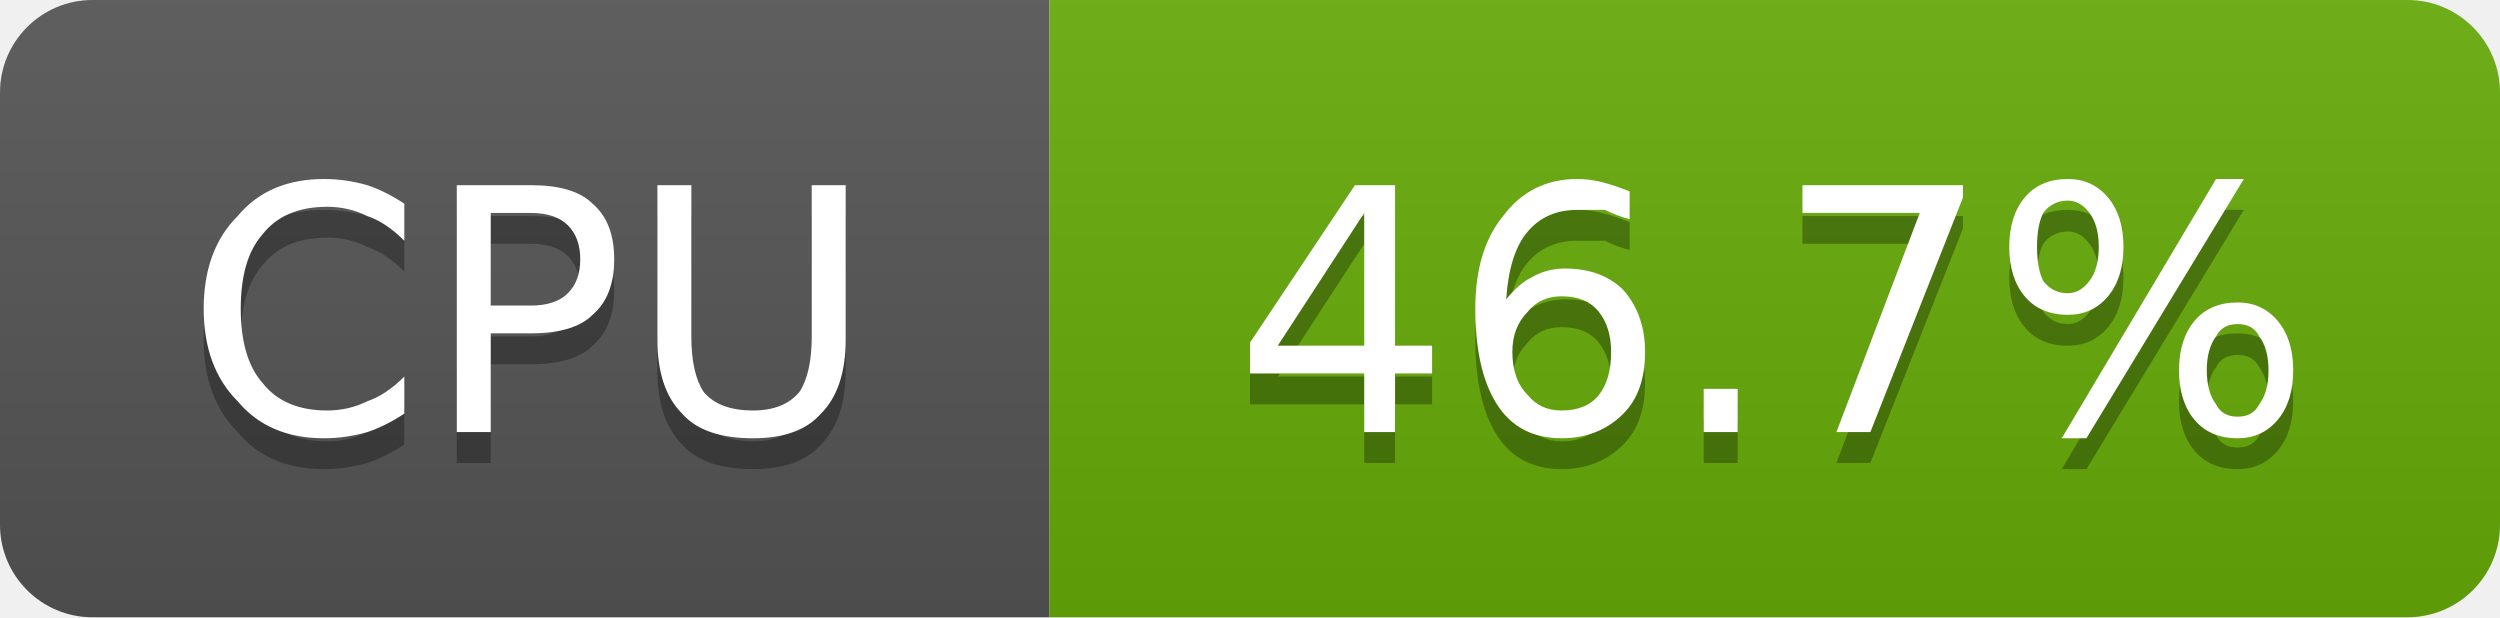
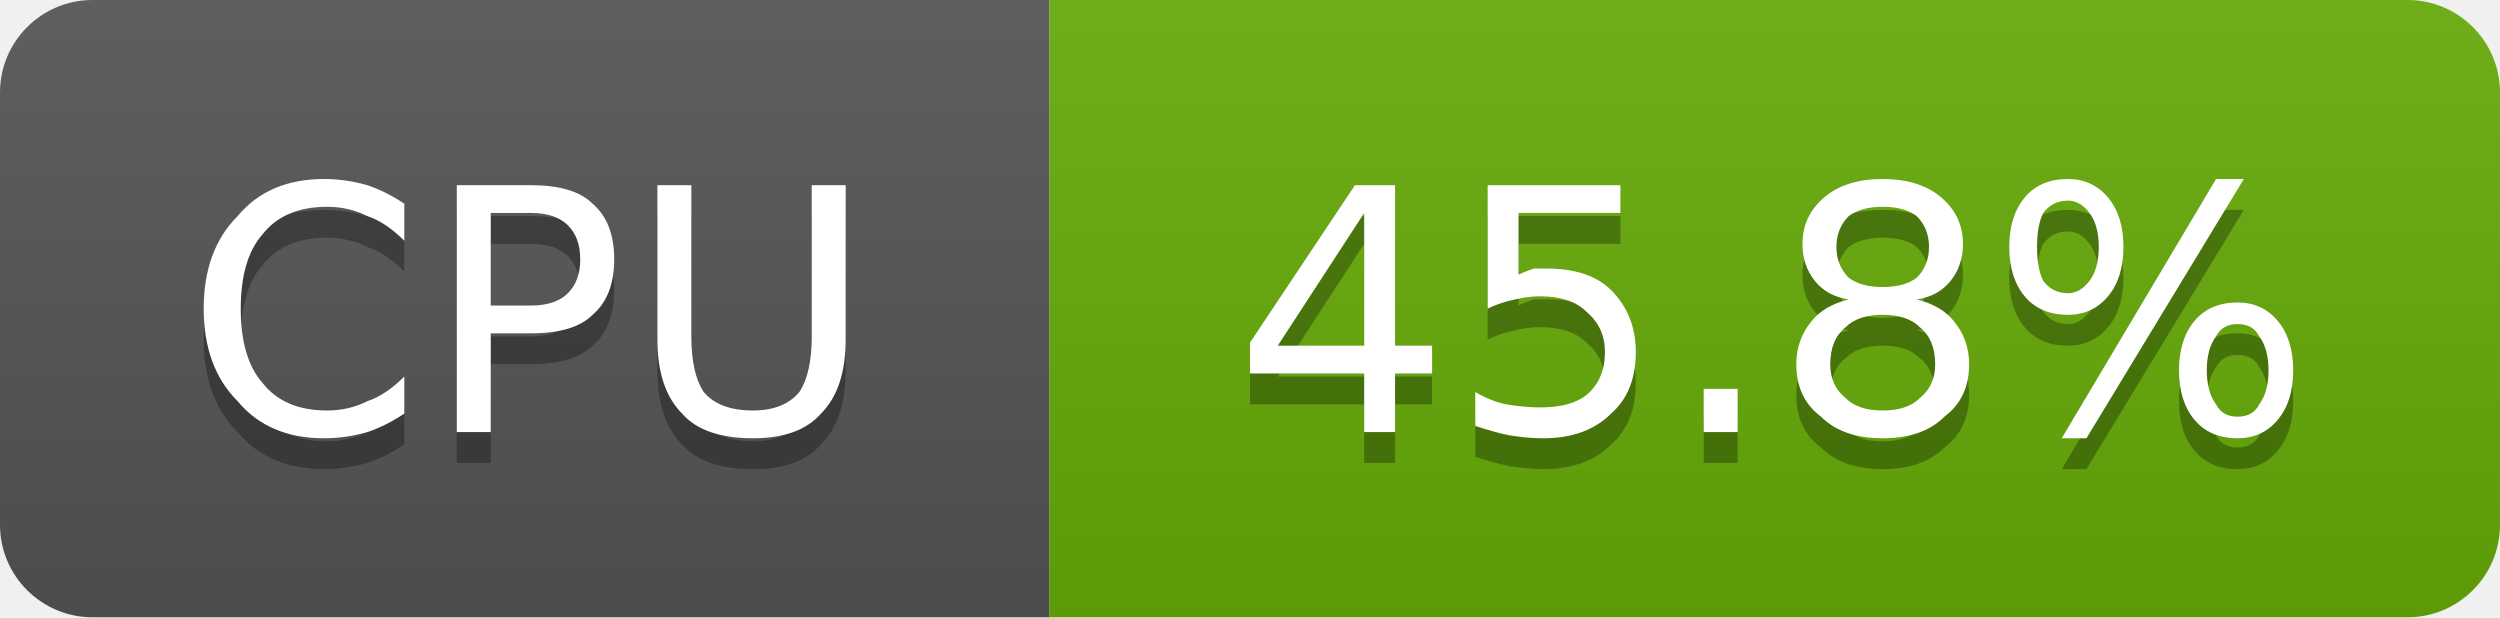
- <svg xmlns="http://www.w3.org/2000/svg" width="81" height="20" viewBox="0 0 81 20" role="img" aria-label="CPU: 46.7%">
+ <svg xmlns="http://www.w3.org/2000/svg" width="81" height="20" viewBox="0 0 81 20" role="img" aria-label="CPU: 45.8%">
  <linearGradient id="g-cluster_cpu_usage" x2="0" y2="100%">
    <stop offset="0" stop-color="#bbb" stop-opacity=".1" />
    <stop offset="1" stop-opacity=".1" />
  </linearGradient>
  <clipPath id="r-cluster_cpu_usage">
    <rect width="81" height="20" rx="3" fill="#fff" />
  </clipPath>
  <g clip-path="url(#r-cluster_cpu_usage)">
    <rect width="34" height="20" fill="#555" />
    <rect x="34" width="47" height="20" fill="#67ac09" />
    <rect width="81" height="20" fill="url(#g-cluster_cpu_usage)" />
    <path transform="translate(0 1)" fill="#010101" fill-opacity=".3" d="M13.1 6.6L13.1 7.8Q12.5 7.2 11.9 7.0Q11.3 6.7 10.6 6.7Q9.2 6.7 8.5 7.6Q7.8 8.4 7.8 10.0Q7.8 11.6 8.5 12.4Q9.2 13.3 10.6 13.3Q11.3 13.3 11.9 13.0Q12.5 12.8 13.1 12.2L13.1 13.4Q12.5 13.8 11.9 14.0Q11.2 14.2 10.5 14.2Q8.7 14.2 7.7 13.0Q6.6 11.9 6.6 10.0Q6.6 8.1 7.7 7.0Q8.7 5.8 10.5 5.8Q11.2 5.8 11.9 6.0Q12.5 6.2 13.1 6.6ZM15.9 6.9L15.9 9.9L17.2 9.9Q18.0 9.9 18.4 9.5Q18.8 9.1 18.8 8.4Q18.8 7.7 18.4 7.3Q18.0 6.9 17.2 6.9L15.9 6.9ZM14.8 6.0L17.2 6.0Q18.6 6.0 19.2 6.6Q19.9 7.2 19.9 8.4Q19.9 9.6 19.2 10.2Q18.6 10.8 17.2 10.8L15.9 10.8L15.9 14.0L14.8 14.0L14.8 6.0ZM21.3 6.0L22.4 6.0L22.4 10.9Q22.4 12.1 22.8 12.7Q23.3 13.3 24.4 13.3Q25.4 13.3 25.9 12.7Q26.3 12.1 26.3 10.9L26.3 6.0L27.4 6.0L27.4 11.0Q27.4 12.6 26.6 13.4Q25.9 14.2 24.4 14.2Q22.8 14.2 22.1 13.4Q21.3 12.6 21.3 11.0L21.3 6.0Z" />
    <path fill="#fff" d="M13.1 6.6L13.1 7.8Q12.5 7.2 11.9 7.0Q11.3 6.7 10.6 6.7Q9.2 6.7 8.5 7.6Q7.8 8.4 7.8 10.0Q7.8 11.6 8.5 12.4Q9.2 13.3 10.6 13.3Q11.3 13.3 11.9 13.0Q12.5 12.8 13.1 12.2L13.1 13.4Q12.5 13.8 11.9 14.0Q11.2 14.2 10.5 14.2Q8.7 14.2 7.7 13.0Q6.6 11.9 6.6 10.0Q6.6 8.1 7.7 7.0Q8.7 5.8 10.5 5.8Q11.2 5.8 11.9 6.0Q12.5 6.2 13.1 6.6ZM15.9 6.9L15.9 9.9L17.2 9.9Q18.0 9.9 18.4 9.5Q18.8 9.1 18.8 8.4Q18.8 7.7 18.4 7.3Q18.0 6.9 17.2 6.9L15.9 6.9ZM14.8 6.0L17.2 6.0Q18.6 6.0 19.2 6.6Q19.9 7.2 19.9 8.4Q19.9 9.6 19.2 10.2Q18.6 10.8 17.2 10.8L15.9 10.8L15.9 14.0L14.8 14.0L14.8 6.0ZM21.3 6.0L22.4 6.0L22.4 10.9Q22.4 12.1 22.8 12.7Q23.3 13.3 24.4 13.3Q25.4 13.3 25.9 12.7Q26.3 12.1 26.3 10.9L26.3 6.0L27.4 6.0L27.4 11.0Q27.4 12.6 26.6 13.4Q25.9 14.2 24.4 14.2Q22.8 14.2 22.1 13.4Q21.3 12.6 21.3 11.0L21.3 6.0Z" />
-     <path transform="translate(0 1)" fill="#010101" fill-opacity=".3" d="M44.2 6.9L41.4 11.2L44.2 11.2L44.2 6.9ZM43.9 6.0L45.2 6.0L45.2 11.2L46.4 11.2L46.4 12.1L45.2 12.1L45.2 14.0L44.2 14.0L44.2 12.1L40.5 12.1L40.5 11.1L43.9 6.0ZM50.6 9.6Q49.9 9.6 49.5 10.1Q49.0 10.6 49.0 11.4Q49.0 12.3 49.5 12.8Q49.9 13.3 50.6 13.3Q51.4 13.3 51.8 12.8Q52.2 12.3 52.2 11.4Q52.2 10.6 51.8 10.1Q51.4 9.6 50.6 9.6ZM52.8 6.2L52.8 7.1Q52.4 7.0 52.0 6.8Q51.5 6.8 51.1 6.8Q50.1 6.8 49.5 7.5Q48.9 8.2 48.8 9.7Q49.2 9.2 49.6 9.0Q50.1 8.7 50.7 8.7Q51.9 8.7 52.6 9.4Q53.3 10.2 53.3 11.4Q53.3 12.7 52.6 13.4Q51.8 14.2 50.6 14.2Q49.2 14.2 48.5 13.1Q47.8 12.0 47.8 10.0Q47.8 8.1 48.7 7.0Q49.6 5.8 51.1 5.8Q51.5 5.8 51.9 5.9Q52.3 6.0 52.8 6.2ZM55.2 12.6L56.3 12.6L56.3 14.0L55.2 14.0L55.2 12.6ZM58.4 6.0L63.6 6.0L63.6 6.4L60.6 14.0L59.5 14.0L62.2 6.9L58.4 6.9L58.4 6.0ZM72.5 10.5Q72.0 10.5 71.8 10.9Q71.5 11.3 71.5 12.0Q71.5 12.7 71.8 13.1Q72.0 13.5 72.5 13.5Q73.0 13.5 73.2 13.1Q73.5 12.7 73.5 12.0Q73.5 11.3 73.2 10.9Q73.0 10.5 72.5 10.5ZM72.5 9.8Q73.3 9.8 73.8 10.4Q74.3 11.0 74.3 12.0Q74.3 13.0 73.8 13.6Q73.3 14.2 72.5 14.2Q71.6 14.2 71.1 13.6Q70.6 13.0 70.6 12.0Q70.6 11.0 71.1 10.4Q71.6 9.8 72.5 9.8ZM67.0 6.5Q66.5 6.5 66.2 6.9Q66.0 7.3 66.0 8.0Q66.0 8.7 66.2 9.1Q66.5 9.5 67.0 9.5Q67.4 9.5 67.7 9.1Q68.0 8.7 68.0 8.0Q68.0 7.3 67.7 6.9Q67.4 6.5 67.0 6.5ZM71.8 5.8L72.7 5.8L67.6 14.2L66.8 14.2L71.8 5.8ZM67.0 5.8Q67.8 5.8 68.3 6.4Q68.8 7.0 68.8 8.0Q68.8 9.0 68.3 9.6Q67.8 10.2 67.0 10.2Q66.1 10.2 65.6 9.6Q65.1 9.0 65.1 8.0Q65.1 7.0 65.6 6.4Q66.1 5.8 67.0 5.8Z" />
-     <path fill="#fff" d="M44.2 6.9L41.4 11.2L44.2 11.2L44.2 6.9ZM43.9 6.0L45.2 6.0L45.2 11.2L46.4 11.2L46.4 12.1L45.2 12.1L45.2 14.0L44.2 14.0L44.2 12.1L40.5 12.1L40.5 11.1L43.9 6.0ZM50.6 9.6Q49.9 9.6 49.5 10.1Q49.0 10.6 49.0 11.4Q49.0 12.3 49.5 12.8Q49.9 13.3 50.6 13.3Q51.4 13.3 51.8 12.8Q52.2 12.3 52.2 11.4Q52.2 10.6 51.8 10.1Q51.4 9.6 50.6 9.6ZM52.8 6.2L52.8 7.1Q52.4 7.0 52.0 6.8Q51.5 6.8 51.1 6.8Q50.1 6.8 49.5 7.5Q48.9 8.2 48.8 9.7Q49.2 9.2 49.6 9.0Q50.1 8.7 50.7 8.7Q51.9 8.7 52.6 9.4Q53.3 10.2 53.3 11.4Q53.3 12.7 52.6 13.4Q51.8 14.2 50.6 14.2Q49.2 14.2 48.5 13.1Q47.8 12.0 47.8 10.0Q47.8 8.1 48.7 7.0Q49.6 5.8 51.1 5.8Q51.5 5.8 51.9 5.9Q52.3 6.0 52.8 6.2ZM55.2 12.6L56.3 12.6L56.3 14.0L55.2 14.0L55.2 12.6ZM58.4 6.0L63.6 6.0L63.6 6.4L60.6 14.0L59.5 14.0L62.2 6.9L58.4 6.9L58.4 6.0ZM72.5 10.5Q72.0 10.5 71.8 10.9Q71.5 11.3 71.5 12.0Q71.5 12.7 71.8 13.1Q72.0 13.5 72.5 13.5Q73.0 13.5 73.2 13.1Q73.5 12.7 73.5 12.0Q73.5 11.3 73.2 10.9Q73.0 10.5 72.5 10.5ZM72.5 9.8Q73.3 9.8 73.8 10.4Q74.3 11.0 74.3 12.0Q74.3 13.0 73.8 13.6Q73.3 14.2 72.5 14.2Q71.6 14.2 71.1 13.6Q70.6 13.0 70.6 12.0Q70.6 11.0 71.1 10.4Q71.6 9.8 72.5 9.8ZM67.0 6.5Q66.5 6.5 66.2 6.9Q66.0 7.3 66.0 8.0Q66.0 8.7 66.2 9.1Q66.5 9.5 67.0 9.5Q67.4 9.5 67.7 9.1Q68.0 8.7 68.0 8.0Q68.0 7.3 67.7 6.9Q67.4 6.5 67.0 6.5ZM71.8 5.8L72.7 5.8L67.6 14.2L66.8 14.2L71.8 5.8ZM67.0 5.8Q67.8 5.8 68.3 6.4Q68.8 7.0 68.8 8.0Q68.8 9.0 68.3 9.6Q67.8 10.2 67.0 10.2Q66.1 10.2 65.6 9.6Q65.1 9.0 65.1 8.0Q65.1 7.0 65.6 6.4Q66.1 5.8 67.0 5.8Z" />
+     <path transform="translate(0 1)" fill="#010101" fill-opacity=".3" d="M44.2 6.9L41.4 11.2L44.2 11.2L44.2 6.9ZM43.9 6.0L45.2 6.0L45.2 11.2L46.4 11.2L46.4 12.1L45.2 12.1L45.2 14.0L44.2 14.0L44.2 12.1L40.5 12.1L40.5 11.1L43.9 6.0ZM48.2 6.0L52.5 6.0L52.5 6.9L49.2 6.9L49.2 8.9Q49.4 8.8 49.7 8.7Q49.9 8.7 50.1 8.7Q51.5 8.7 52.2 9.4Q53.0 10.2 53.0 11.4Q53.0 12.7 52.2 13.4Q51.4 14.2 50.0 14.2Q49.5 14.2 48.9 14.1Q48.4 14.0 47.8 13.8L47.8 12.7Q48.3 13.0 48.8 13.1Q49.4 13.2 49.9 13.2Q50.9 13.2 51.4 12.8Q52.0 12.3 52.0 11.4Q52.0 10.6 51.4 10.1Q50.9 9.6 49.9 9.6Q49.5 9.6 49.1 9.7Q48.6 9.8 48.2 10.0L48.2 6.0ZM55.2 12.6L56.3 12.6L56.3 14.0L55.2 14.0L55.2 12.6ZM61.0 10.2Q60.2 10.2 59.8 10.6Q59.3 11.0 59.3 11.8Q59.3 12.5 59.8 12.9Q60.2 13.3 61.0 13.3Q61.8 13.3 62.2 12.9Q62.7 12.5 62.7 11.8Q62.7 11.0 62.2 10.6Q61.8 10.2 61.0 10.2ZM59.9 9.7Q59.2 9.6 58.8 9.1Q58.4 8.6 58.4 7.9Q58.4 7.0 59.1 6.4Q59.8 5.8 61.0 5.8Q62.2 5.8 62.9 6.4Q63.6 7.0 63.6 7.9Q63.6 8.6 63.2 9.1Q62.8 9.6 62.1 9.7Q62.9 9.9 63.3 10.4Q63.8 11.0 63.8 11.8Q63.8 12.9 63.0 13.5Q62.3 14.2 61.0 14.2Q59.7 14.2 59.0 13.5Q58.2 12.9 58.2 11.8Q58.2 11.0 58.7 10.4Q59.1 9.9 59.9 9.7ZM59.5 8.0Q59.5 8.6 59.9 9.0Q60.3 9.3 61.0 9.3Q61.7 9.3 62.1 9.0Q62.5 8.6 62.5 8.0Q62.5 7.4 62.1 7.0Q61.7 6.7 61.0 6.7Q60.3 6.7 59.9 7.0Q59.5 7.4 59.5 8.0ZM72.5 10.5Q72.0 10.5 71.8 10.9Q71.5 11.3 71.5 12.0Q71.5 12.7 71.8 13.1Q72.0 13.5 72.5 13.5Q73.0 13.5 73.2 13.1Q73.5 12.7 73.5 12.0Q73.5 11.3 73.2 10.9Q73.0 10.5 72.5 10.5ZM72.5 9.8Q73.3 9.8 73.8 10.4Q74.3 11.0 74.3 12.0Q74.3 13.0 73.8 13.6Q73.3 14.2 72.5 14.2Q71.6 14.2 71.1 13.6Q70.6 13.0 70.6 12.0Q70.6 11.0 71.1 10.4Q71.6 9.8 72.5 9.8ZM67.0 6.5Q66.5 6.5 66.2 6.9Q66.0 7.3 66.0 8.0Q66.0 8.7 66.2 9.1Q66.5 9.5 67.0 9.5Q67.4 9.5 67.7 9.1Q68.0 8.7 68.0 8.0Q68.0 7.3 67.7 6.9Q67.4 6.5 67.0 6.5ZM71.8 5.8L72.7 5.8L67.6 14.2L66.8 14.2L71.8 5.8ZM67.0 5.8Q67.8 5.8 68.3 6.4Q68.8 7.0 68.8 8.0Q68.8 9.0 68.3 9.6Q67.8 10.2 67.0 10.2Q66.1 10.2 65.6 9.6Q65.1 9.0 65.1 8.0Q65.1 7.0 65.6 6.4Q66.1 5.8 67.0 5.8Z" />
+     <path fill="#fff" d="M44.2 6.9L41.4 11.2L44.2 11.2L44.2 6.9ZM43.9 6.0L45.2 6.0L45.2 11.2L46.4 11.2L46.4 12.1L45.2 12.1L45.2 14.0L44.2 14.0L44.2 12.1L40.5 12.1L40.5 11.1L43.9 6.0ZM48.2 6.0L52.5 6.0L52.5 6.9L49.2 6.9L49.2 8.9Q49.4 8.8 49.7 8.7Q49.9 8.7 50.1 8.7Q51.5 8.7 52.2 9.4Q53.0 10.2 53.0 11.4Q53.0 12.7 52.2 13.4Q51.4 14.2 50.0 14.2Q49.5 14.2 48.9 14.1Q48.4 14.0 47.8 13.8L47.8 12.7Q48.3 13.0 48.8 13.1Q49.4 13.2 49.9 13.2Q50.9 13.2 51.4 12.8Q52.0 12.3 52.0 11.4Q52.0 10.6 51.4 10.1Q50.9 9.6 49.9 9.6Q49.5 9.6 49.1 9.7Q48.6 9.8 48.2 10.0L48.2 6.0ZM55.2 12.6L56.3 12.6L56.3 14.0L55.2 14.0L55.2 12.6ZM61.0 10.2Q60.2 10.2 59.8 10.6Q59.3 11.0 59.3 11.8Q59.3 12.5 59.8 12.9Q60.2 13.3 61.0 13.3Q61.8 13.3 62.2 12.9Q62.7 12.5 62.7 11.8Q62.7 11.0 62.2 10.6Q61.8 10.2 61.0 10.2ZM59.9 9.7Q59.2 9.6 58.8 9.1Q58.4 8.6 58.4 7.9Q58.4 7.0 59.1 6.4Q59.8 5.8 61.0 5.8Q62.2 5.8 62.9 6.4Q63.6 7.0 63.6 7.9Q63.6 8.6 63.2 9.1Q62.8 9.6 62.1 9.7Q62.9 9.9 63.3 10.4Q63.8 11.0 63.8 11.8Q63.8 12.9 63.0 13.5Q62.3 14.2 61.0 14.2Q59.7 14.2 59.0 13.5Q58.2 12.9 58.2 11.8Q58.2 11.0 58.7 10.4Q59.1 9.9 59.9 9.7ZM59.5 8.0Q59.5 8.6 59.9 9.0Q60.3 9.3 61.0 9.3Q61.7 9.3 62.1 9.0Q62.5 8.6 62.5 8.0Q62.5 7.4 62.1 7.0Q61.7 6.7 61.0 6.7Q60.3 6.7 59.9 7.0Q59.5 7.4 59.5 8.0ZM72.5 10.5Q72.0 10.5 71.8 10.9Q71.5 11.3 71.5 12.0Q71.5 12.7 71.8 13.1Q72.0 13.5 72.5 13.5Q73.0 13.5 73.2 13.1Q73.5 12.7 73.5 12.0Q73.5 11.3 73.2 10.9Q73.0 10.5 72.5 10.5ZM72.5 9.8Q73.3 9.8 73.8 10.4Q74.3 11.0 74.3 12.0Q74.3 13.0 73.8 13.6Q73.3 14.2 72.5 14.2Q71.6 14.2 71.1 13.6Q70.6 13.0 70.6 12.0Q70.6 11.0 71.1 10.4Q71.6 9.8 72.5 9.8ZM67.0 6.5Q66.5 6.5 66.2 6.9Q66.0 7.3 66.0 8.0Q66.0 8.7 66.2 9.1Q66.5 9.5 67.0 9.5Q67.4 9.5 67.7 9.1Q68.0 8.7 68.0 8.0Q68.0 7.3 67.7 6.9Q67.4 6.5 67.0 6.5ZM71.8 5.8L72.7 5.8L67.6 14.2L66.8 14.2L71.8 5.8ZM67.0 5.8Q67.8 5.8 68.3 6.4Q68.8 7.0 68.8 8.0Q68.8 9.0 68.3 9.6Q67.8 10.2 67.0 10.2Q66.1 10.2 65.6 9.6Q65.1 9.0 65.1 8.0Q65.1 7.0 65.6 6.4Q66.1 5.8 67.0 5.8Z" />
  </g>
</svg>
